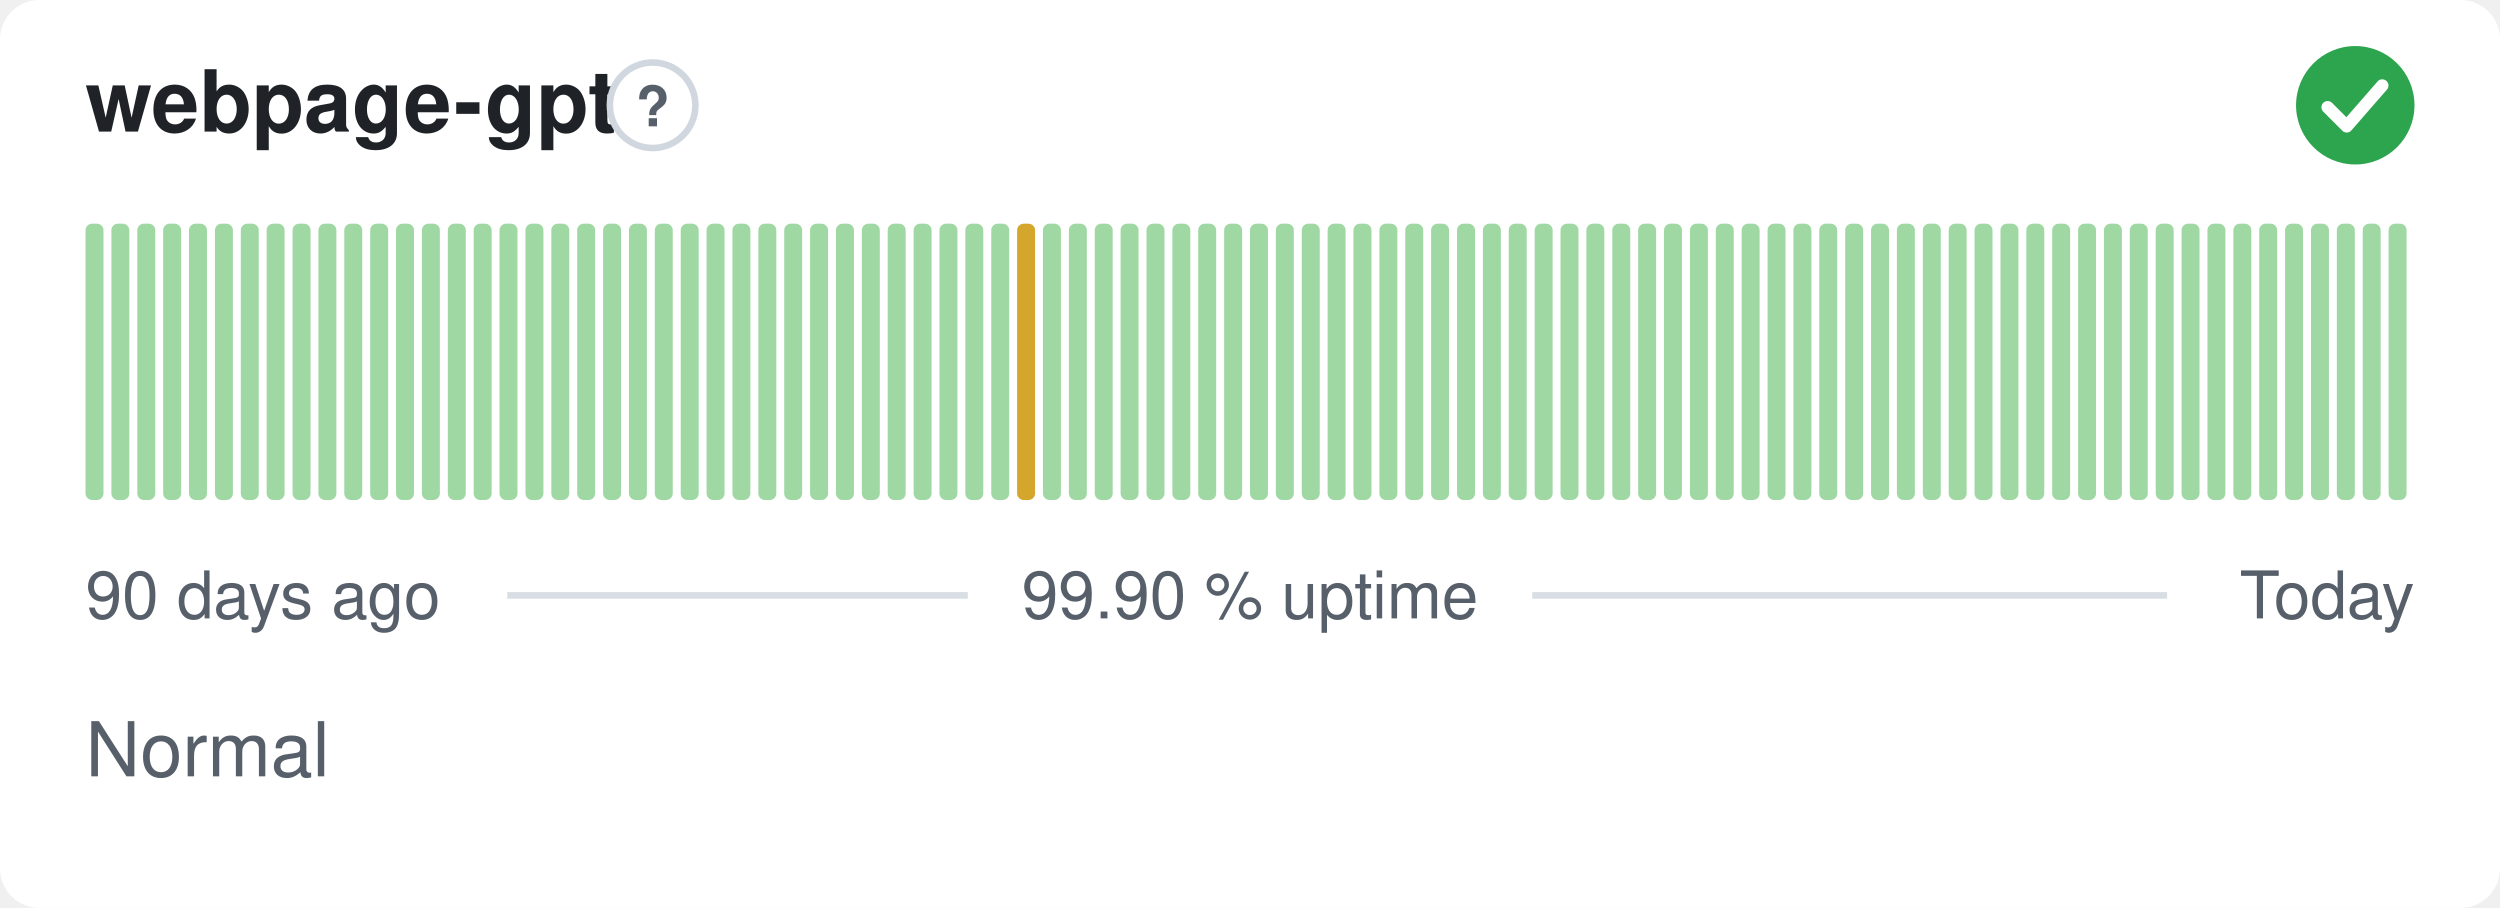
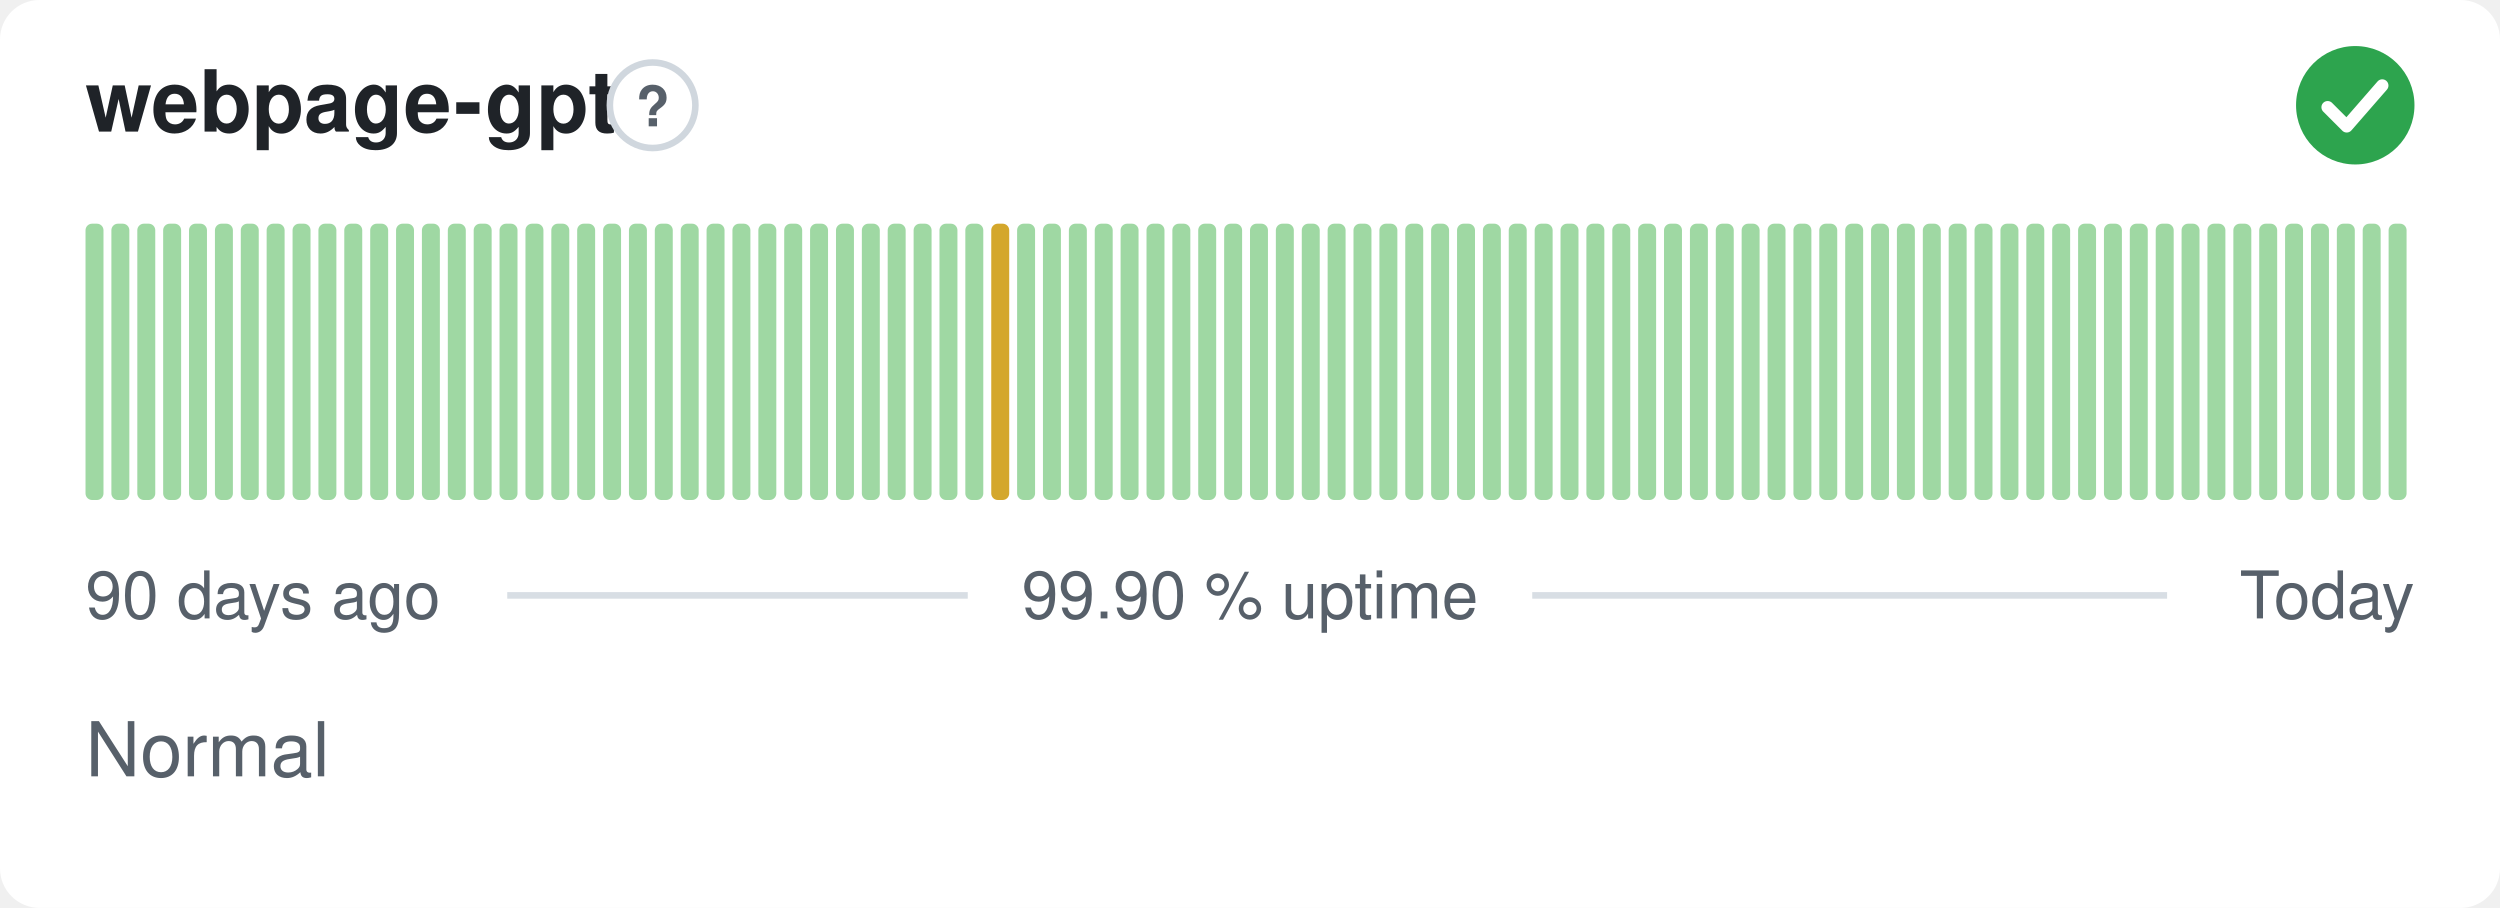
<svg xmlns="http://www.w3.org/2000/svg" width="380" height="138" viewBox="0 0 380 138" role="img" aria-label="webpage-gpt: Normal, 99.90 % uptime over the last 90 days" font-family="-apple-system,BlinkMacSystemFont,'Segoe UI',Helvetica,Arial,sans-serif">
  <style>
    @media (prefers-color-scheme: dark) {
      .bg { fill: #0d1117 }
      .title { fill: #e6edf3 }
      .muted { fill: #8b949e }
      .hint { stroke: #30363d }
      .rule { stroke: #30363d }
      .nodata { fill: #21262d }
    }
  </style>
  <rect class="bg" width="380" height="138" rx="6" fill="#ffffff" />
  <text class="title" x="13" y="20" font-size="13" font-weight="600" fill="#1f2328">webpage-gpt</text>
  <circle class="hint" cx="99.2" cy="16" r="6.5" fill="none" stroke="#d0d7de" stroke-width="1" />
  <text class="muted" x="99.2" y="19.2" text-anchor="middle" font-size="8.5" font-weight="700" fill="#57606a">?</text>
  <circle cx="358" cy="16" r="9" fill="#2da44e" />
  <path d="M353.80 16.30l2.90 2.90 5.40 -6.20" fill="none" stroke="#fff" stroke-width="1.89" stroke-linecap="round" stroke-linejoin="round" />
  <rect x="13.00" y="34.00" width="2.73" height="42.00" rx="1" fill="#9fd8a3" />
  <rect x="16.93" y="34.00" width="2.73" height="42.00" rx="1" fill="#9fd8a3" />
  <rect x="20.87" y="34.00" width="2.73" height="42.00" rx="1" fill="#9fd8a3" />
  <rect x="24.80" y="34.00" width="2.73" height="42.00" rx="1" fill="#9fd8a3" />
  <rect x="28.73" y="34.00" width="2.73" height="42.00" rx="1" fill="#9fd8a3" />
  <rect x="32.67" y="34.00" width="2.73" height="42.00" rx="1" fill="#9fd8a3" />
  <rect x="36.60" y="34.00" width="2.73" height="42.00" rx="1" fill="#9fd8a3" />
  <rect x="40.53" y="34.00" width="2.73" height="42.00" rx="1" fill="#9fd8a3" />
  <rect x="44.47" y="34.00" width="2.73" height="42.00" rx="1" fill="#9fd8a3" />
  <rect x="48.40" y="34.00" width="2.73" height="42.00" rx="1" fill="#9fd8a3" />
  <rect x="52.33" y="34.00" width="2.73" height="42.00" rx="1" fill="#9fd8a3" />
  <rect x="56.27" y="34.00" width="2.73" height="42.00" rx="1" fill="#9fd8a3" />
  <rect x="60.20" y="34.00" width="2.73" height="42.00" rx="1" fill="#9fd8a3" />
  <rect x="64.13" y="34.00" width="2.73" height="42.00" rx="1" fill="#9fd8a3" />
  <rect x="68.07" y="34.00" width="2.73" height="42.00" rx="1" fill="#9fd8a3" />
  <rect x="72.00" y="34.00" width="2.73" height="42.00" rx="1" fill="#9fd8a3" />
  <rect x="75.93" y="34.00" width="2.73" height="42.00" rx="1" fill="#9fd8a3" />
  <rect x="79.87" y="34.00" width="2.73" height="42.00" rx="1" fill="#9fd8a3" />
  <rect x="83.80" y="34.00" width="2.73" height="42.00" rx="1" fill="#9fd8a3" />
  <rect x="87.73" y="34.00" width="2.73" height="42.00" rx="1" fill="#9fd8a3" />
  <rect x="91.67" y="34.00" width="2.73" height="42.00" rx="1" fill="#9fd8a3" />
  <rect x="95.60" y="34.00" width="2.73" height="42.00" rx="1" fill="#9fd8a3" />
  <rect x="99.53" y="34.00" width="2.73" height="42.00" rx="1" fill="#9fd8a3" />
  <rect x="103.47" y="34.00" width="2.73" height="42.00" rx="1" fill="#9fd8a3" />
  <rect x="107.40" y="34.00" width="2.73" height="42.00" rx="1" fill="#9fd8a3" />
  <rect x="111.33" y="34.00" width="2.73" height="42.00" rx="1" fill="#9fd8a3" />
  <rect x="115.27" y="34.00" width="2.73" height="42.00" rx="1" fill="#9fd8a3" />
  <rect x="119.20" y="34.00" width="2.73" height="42.00" rx="1" fill="#9fd8a3" />
  <rect x="123.13" y="34.00" width="2.73" height="42.00" rx="1" fill="#9fd8a3" />
  <rect x="127.07" y="34.00" width="2.73" height="42.00" rx="1" fill="#9fd8a3" />
  <rect x="131.00" y="34.00" width="2.73" height="42.00" rx="1" fill="#9fd8a3" />
  <rect x="134.93" y="34.00" width="2.73" height="42.00" rx="1" fill="#9fd8a3" />
  <rect x="138.87" y="34.00" width="2.73" height="42.00" rx="1" fill="#9fd8a3" />
  <rect x="142.80" y="34.00" width="2.73" height="42.00" rx="1" fill="#9fd8a3" />
  <rect x="146.73" y="34.00" width="2.73" height="42.00" rx="1" fill="#9fd8a3" />
-   <rect x="150.67" y="34.00" width="2.73" height="42.00" rx="1" fill="#9fd8a3" />
-   <rect x="154.60" y="34.00" width="2.73" height="42.00" rx="1" fill="#d4a72c" />
+   <rect x="150.67" y="34.00" width="2.73" height="42.00" rx="1" fill="#d4a72c" />
+   <rect x="154.60" y="34.00" width="2.73" height="42.00" rx="1" fill="#9fd8a3" />
  <rect x="158.53" y="34.00" width="2.73" height="42.00" rx="1" fill="#9fd8a3" />
  <rect x="162.47" y="34.00" width="2.73" height="42.00" rx="1" fill="#9fd8a3" />
  <rect x="166.40" y="34.00" width="2.73" height="42.00" rx="1" fill="#9fd8a3" />
  <rect x="170.33" y="34.00" width="2.73" height="42.00" rx="1" fill="#9fd8a3" />
  <rect x="174.27" y="34.00" width="2.73" height="42.00" rx="1" fill="#9fd8a3" />
  <rect x="178.20" y="34.00" width="2.73" height="42.00" rx="1" fill="#9fd8a3" />
  <rect x="182.13" y="34.00" width="2.73" height="42.00" rx="1" fill="#9fd8a3" />
  <rect x="186.07" y="34.00" width="2.73" height="42.00" rx="1" fill="#9fd8a3" />
  <rect x="190.00" y="34.00" width="2.73" height="42.00" rx="1" fill="#9fd8a3" />
  <rect x="193.93" y="34.00" width="2.73" height="42.00" rx="1" fill="#9fd8a3" />
  <rect x="197.87" y="34.00" width="2.73" height="42.00" rx="1" fill="#9fd8a3" />
  <rect x="201.80" y="34.00" width="2.73" height="42.00" rx="1" fill="#9fd8a3" />
  <rect x="205.73" y="34.00" width="2.73" height="42.00" rx="1" fill="#9fd8a3" />
  <rect x="209.67" y="34.00" width="2.73" height="42.00" rx="1" fill="#9fd8a3" />
  <rect x="213.60" y="34.00" width="2.73" height="42.00" rx="1" fill="#9fd8a3" />
  <rect x="217.53" y="34.00" width="2.73" height="42.00" rx="1" fill="#9fd8a3" />
  <rect x="221.47" y="34.00" width="2.73" height="42.00" rx="1" fill="#9fd8a3" />
  <rect x="225.40" y="34.00" width="2.73" height="42.00" rx="1" fill="#9fd8a3" />
  <rect x="229.33" y="34.00" width="2.73" height="42.00" rx="1" fill="#9fd8a3" />
  <rect x="233.27" y="34.00" width="2.73" height="42.00" rx="1" fill="#9fd8a3" />
  <rect x="237.20" y="34.00" width="2.73" height="42.00" rx="1" fill="#9fd8a3" />
  <rect x="241.13" y="34.00" width="2.73" height="42.00" rx="1" fill="#9fd8a3" />
  <rect x="245.07" y="34.00" width="2.73" height="42.00" rx="1" fill="#9fd8a3" />
  <rect x="249.00" y="34.00" width="2.73" height="42.00" rx="1" fill="#9fd8a3" />
  <rect x="252.93" y="34.00" width="2.73" height="42.00" rx="1" fill="#9fd8a3" />
  <rect x="256.87" y="34.00" width="2.73" height="42.00" rx="1" fill="#9fd8a3" />
  <rect x="260.80" y="34.00" width="2.73" height="42.00" rx="1" fill="#9fd8a3" />
  <rect x="264.73" y="34.00" width="2.73" height="42.00" rx="1" fill="#9fd8a3" />
  <rect x="268.67" y="34.00" width="2.73" height="42.00" rx="1" fill="#9fd8a3" />
  <rect x="272.60" y="34.00" width="2.73" height="42.00" rx="1" fill="#9fd8a3" />
  <rect x="276.53" y="34.00" width="2.73" height="42.00" rx="1" fill="#9fd8a3" />
  <rect x="280.47" y="34.00" width="2.73" height="42.00" rx="1" fill="#9fd8a3" />
  <rect x="284.40" y="34.00" width="2.73" height="42.00" rx="1" fill="#9fd8a3" />
  <rect x="288.33" y="34.00" width="2.73" height="42.00" rx="1" fill="#9fd8a3" />
  <rect x="292.27" y="34.00" width="2.73" height="42.00" rx="1" fill="#9fd8a3" />
  <rect x="296.20" y="34.00" width="2.73" height="42.00" rx="1" fill="#9fd8a3" />
  <rect x="300.13" y="34.00" width="2.73" height="42.00" rx="1" fill="#9fd8a3" />
  <rect x="304.07" y="34.00" width="2.73" height="42.00" rx="1" fill="#9fd8a3" />
  <rect x="308.00" y="34.00" width="2.73" height="42.00" rx="1" fill="#9fd8a3" />
  <rect x="311.93" y="34.00" width="2.73" height="42.00" rx="1" fill="#9fd8a3" />
  <rect x="315.87" y="34.00" width="2.73" height="42.00" rx="1" fill="#9fd8a3" />
  <rect x="319.80" y="34.00" width="2.73" height="42.00" rx="1" fill="#9fd8a3" />
  <rect x="323.73" y="34.00" width="2.73" height="42.00" rx="1" fill="#9fd8a3" />
  <rect x="327.67" y="34.00" width="2.73" height="42.00" rx="1" fill="#9fd8a3" />
  <rect x="331.60" y="34.00" width="2.73" height="42.00" rx="1" fill="#9fd8a3" />
  <rect x="335.53" y="34.00" width="2.73" height="42.00" rx="1" fill="#9fd8a3" />
  <rect x="339.47" y="34.00" width="2.73" height="42.00" rx="1" fill="#9fd8a3" />
  <rect x="343.40" y="34.00" width="2.73" height="42.00" rx="1" fill="#9fd8a3" />
  <rect x="347.33" y="34.00" width="2.73" height="42.00" rx="1" fill="#9fd8a3" />
  <rect x="351.27" y="34.00" width="2.73" height="42.00" rx="1" fill="#9fd8a3" />
  <rect x="355.20" y="34.00" width="2.73" height="42.00" rx="1" fill="#9fd8a3" />
  <rect x="359.13" y="34.00" width="2.73" height="42.00" rx="1" fill="#9fd8a3" />
  <rect x="363.07" y="34.00" width="2.73" height="42.00" rx="1" fill="#9fd8a3" />
  <text class="muted" x="13" y="94" font-size="10" fill="#57606a">90 days ago</text>
  <text class="muted" x="190" y="94" text-anchor="middle" font-size="10" fill="#57606a">99.90 % uptime</text>
  <text class="muted" x="367" y="94" text-anchor="end" font-size="10" fill="#57606a">Today</text>
  <line class="rule" x1="77.1" y1="90.5" x2="147.1" y2="90.5" stroke="#d8dee4" stroke-width="1" />
  <line class="rule" x1="232.9" y1="90.5" x2="329.4" y2="90.5" stroke="#d8dee4" stroke-width="1" />
  <text class="muted" x="13" y="118" font-size="11.5" fill="#57606a">Normal</text>
</svg>
